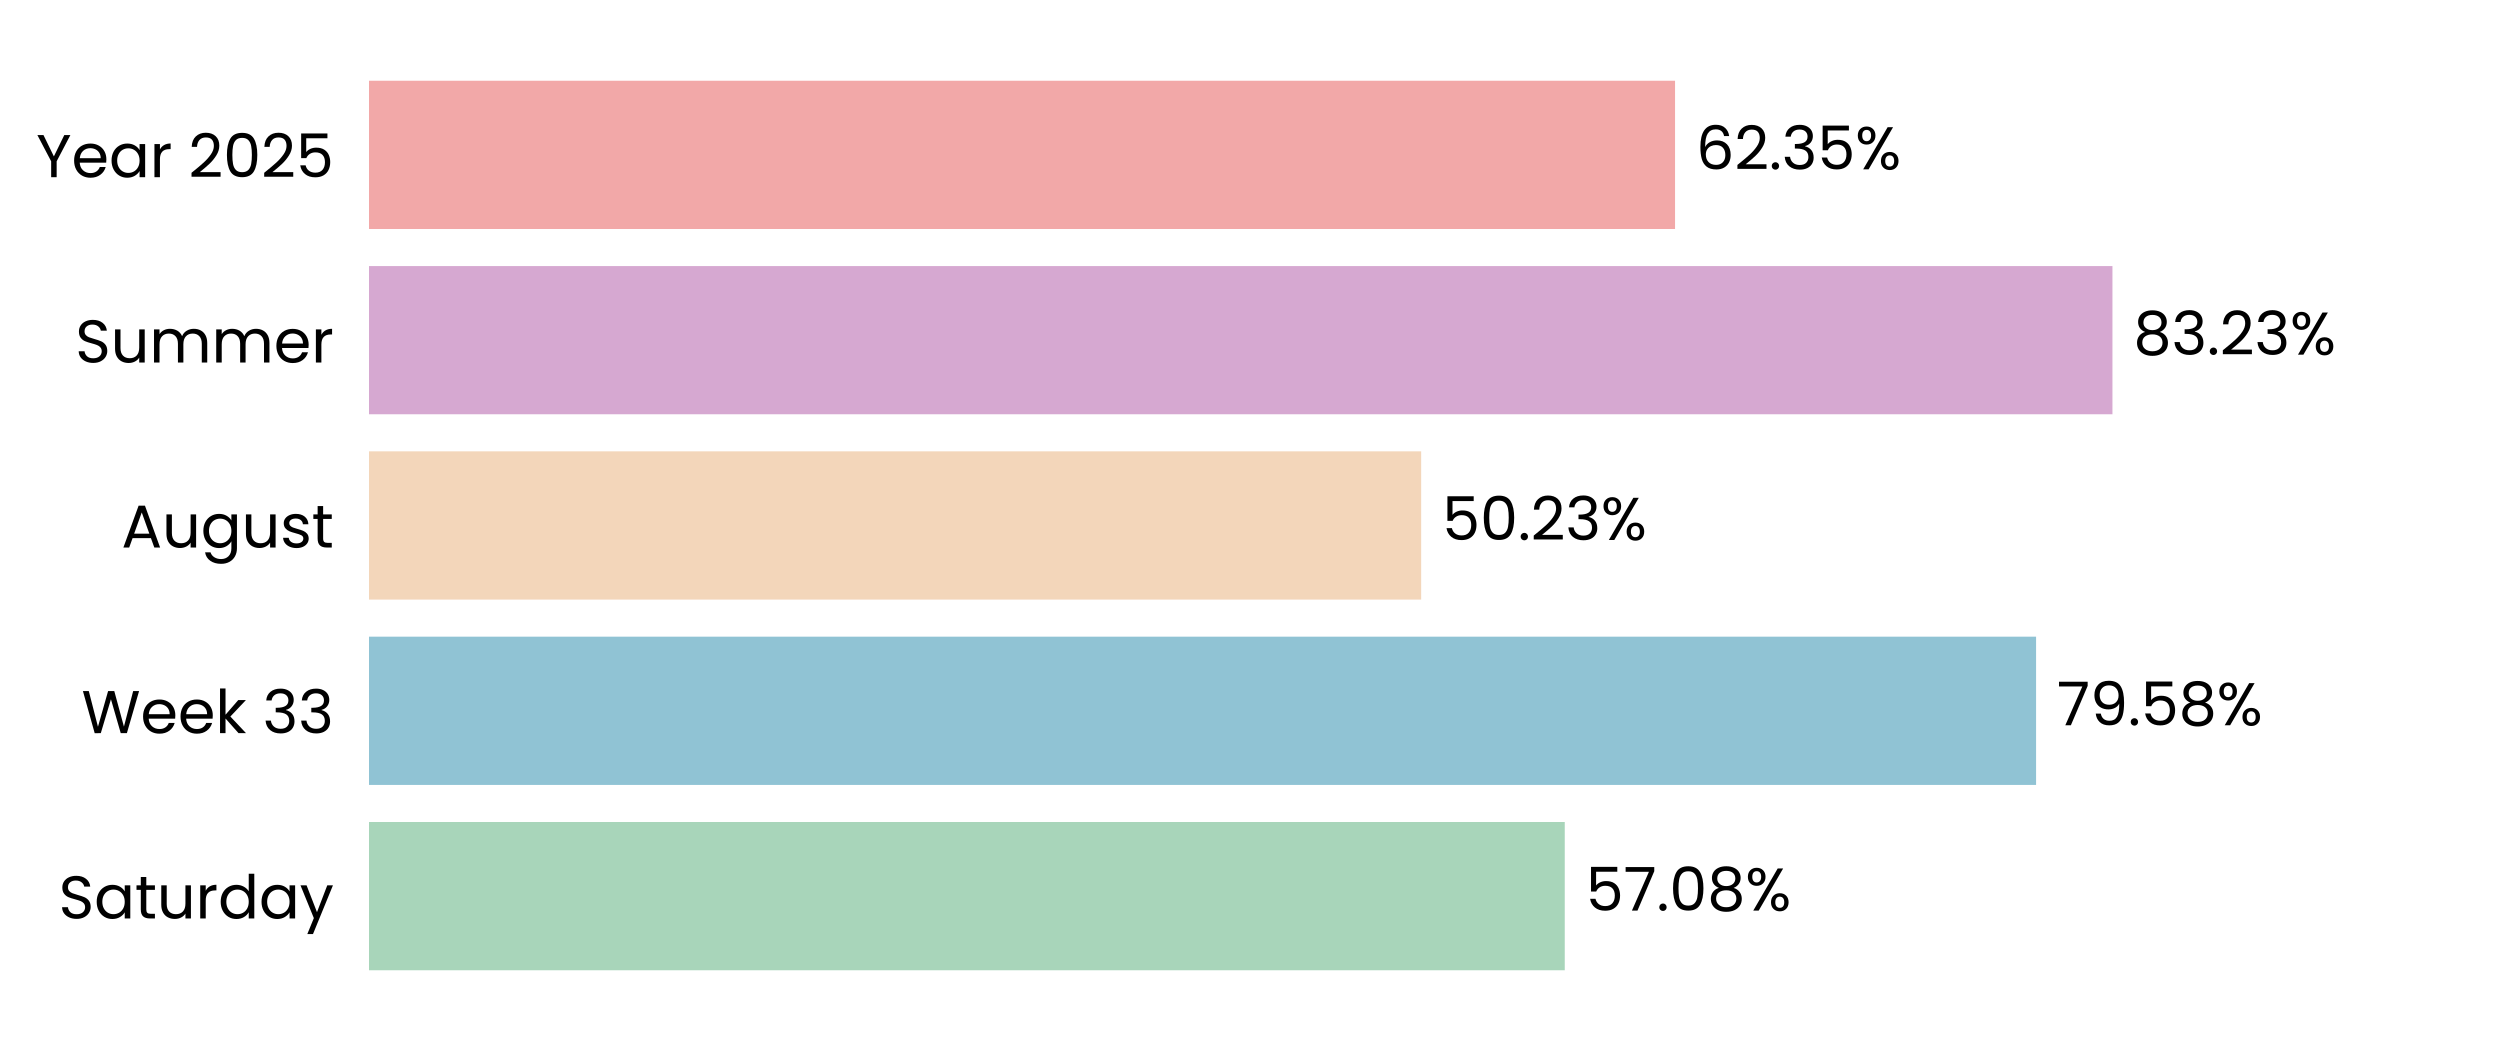
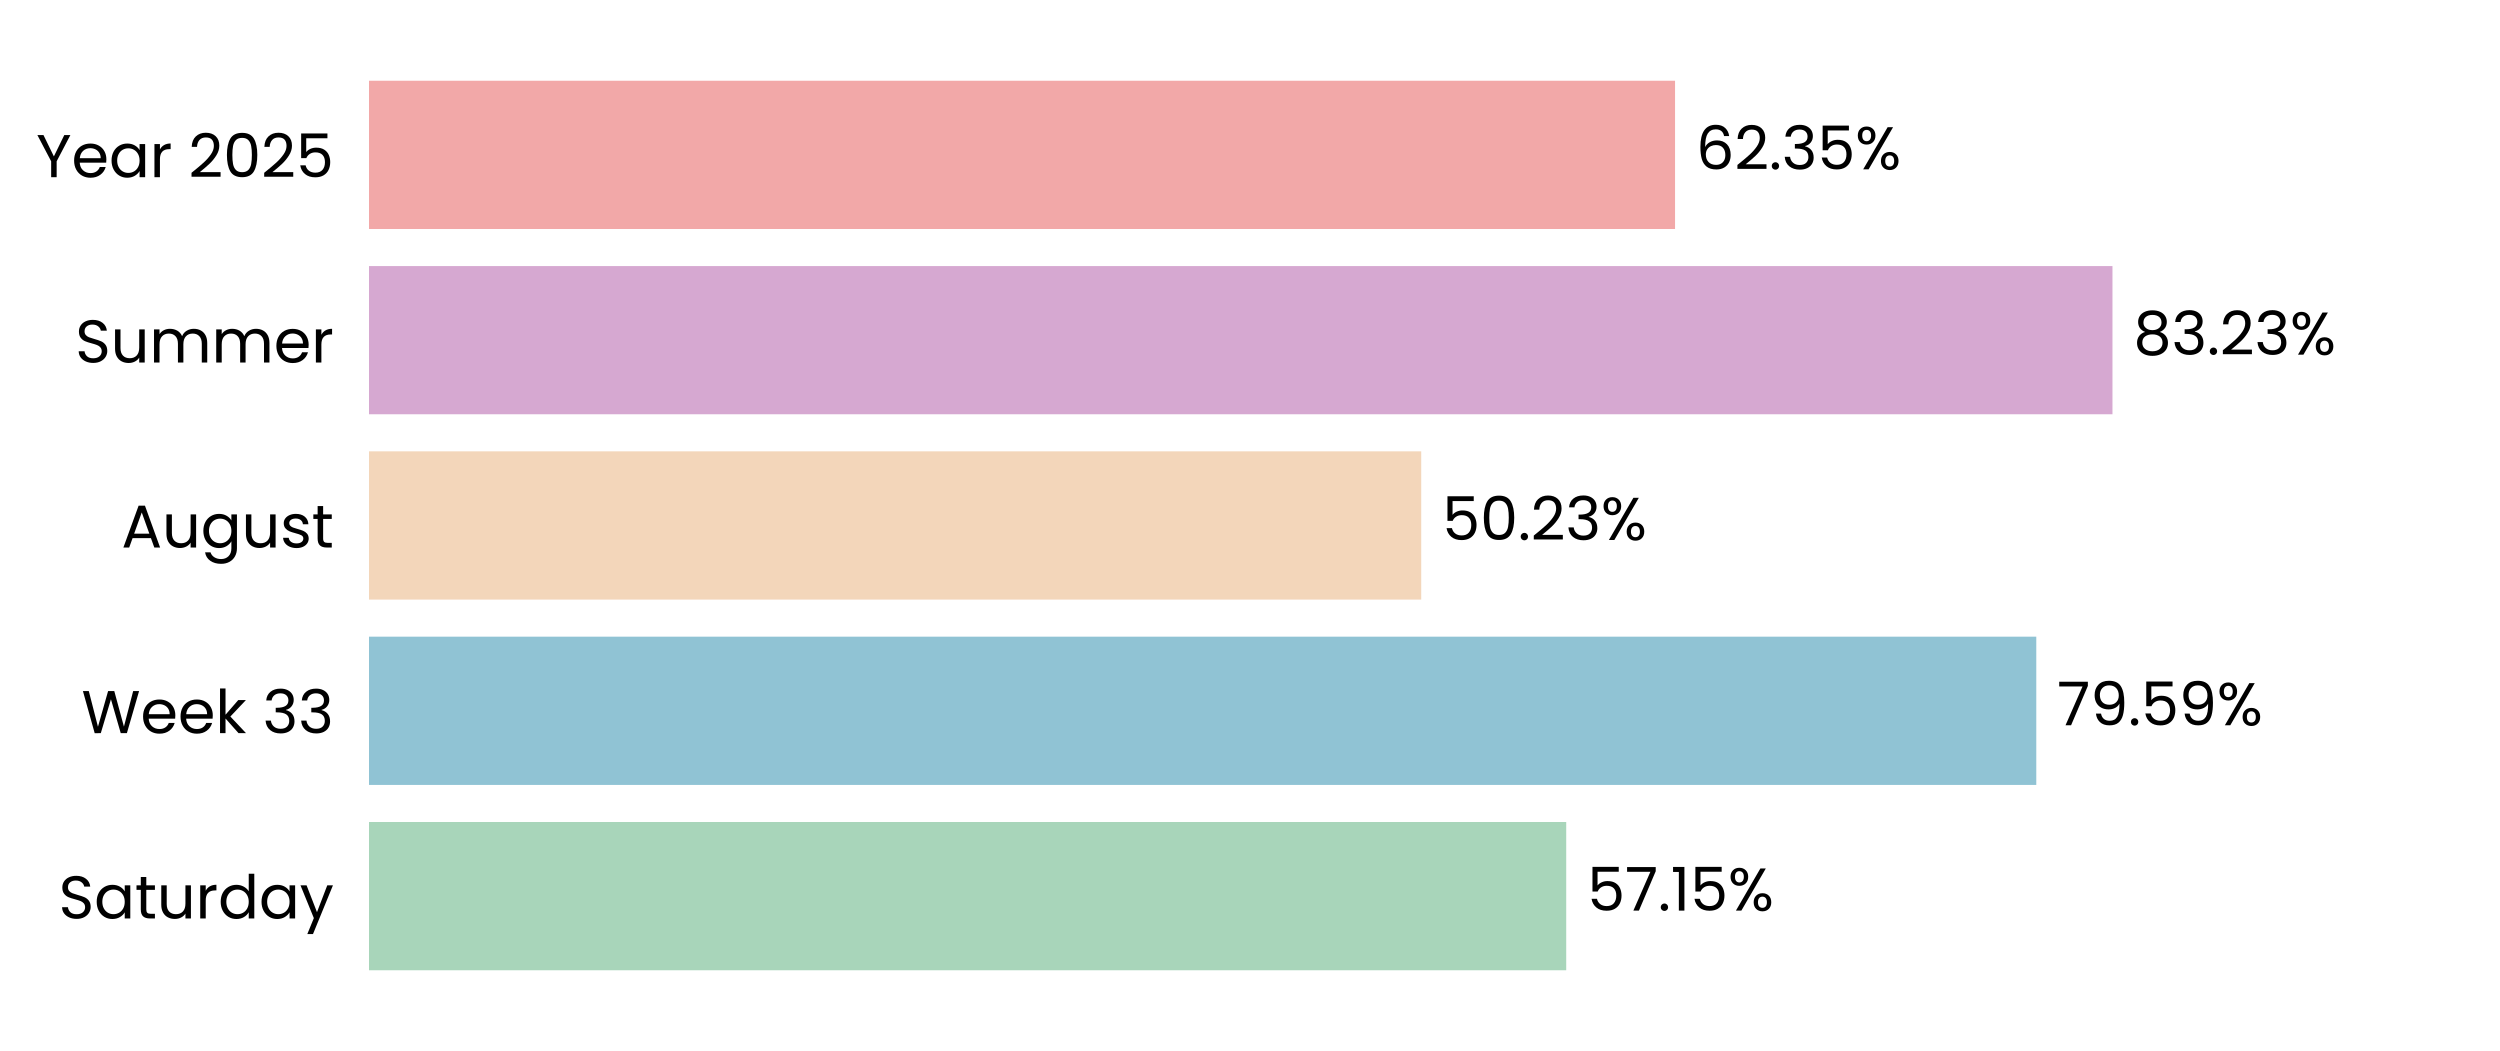
<svg xmlns="http://www.w3.org/2000/svg" xmlns:xlink="http://www.w3.org/1999/xlink" width="496.691pt" height="208.8pt" viewBox="0 0 496.691 208.8" version="1.1">
  <defs>
    <style type="text/css">*{stroke-linejoin: round; stroke-linecap: butt}</style>
  </defs>
  <g id="figure_1">
    <g id="patch_1">
      <path d="M 0 208.8  L 496.691 208.8  L 496.691 0  L 0 0  L 0 208.8  z " style="fill: none" />
    </g>
    <g id="axes_1">
      <g id="patch_2">
        <path d="M 73.311 201.6  L 489.491 201.6  L 489.491 7.2  L 73.311 7.2  L 73.311 201.6  z " style="fill: none" />
      </g>
      <g id="patch_3">
-         <path d="M 73.311 192.764  L 310.881 192.764  L 310.881 163.309  L 73.311 163.309  z " clip-path="url(#p1f430cf70c)" style="fill: #a8d5ba" />
+         <path d="M 73.311 192.764  L 311.17 192.764  L 311.17 163.309  L 73.311 163.309  z " clip-path="url(#pfc4c028aff)" style="fill: #a8d5ba" />
      </g>
      <g id="patch_4">
-         <path d="M 73.311 155.945  L 404.521 155.945  L 404.521 126.491  L 73.311 126.491  z " clip-path="url(#p1f430cf70c)" style="fill: #90c3d4" />
+         <path d="M 73.311 155.945  L 404.562 155.945  L 404.562 126.491  L 73.311 126.491  z " clip-path="url(#pfc4c028aff)" style="fill: #90c3d4" />
      </g>
      <g id="patch_5">
-         <path d="M 73.311 119.127  L 282.352 119.127  L 282.352 89.673  L 73.311 89.673  z " clip-path="url(#p1f430cf70c)" style="fill: #f3d6ba" />
+         <path d="M 73.311 119.127  L 282.362 119.127  L 282.362 89.673  L 73.311 89.673  z " clip-path="url(#pfc4c028aff)" style="fill: #f3d6ba" />
      </g>
      <g id="patch_6">
-         <path d="M 73.311 82.309  L 419.694 82.309  L 419.694 52.855  L 73.311 52.855  z " clip-path="url(#p1f430cf70c)" style="fill: #d6a8d1" />
+         <path d="M 73.311 82.309  L 419.698 82.309  L 419.698 52.855  L 73.311 52.855  z " clip-path="url(#pfc4c028aff)" style="fill: #d6a8d1" />
      </g>
      <g id="patch_7">
-         <path d="M 73.311 45.491  L 332.792 45.491  L 332.792 16.036  L 73.311 16.036  z " clip-path="url(#p1f430cf70c)" style="fill: #f2a8a8" />
+         <path d="M 73.311 45.491  L 332.793 45.491  L 332.793 16.036  L 73.311 16.036  z " clip-path="url(#pfc4c028aff)" style="fill: #f2a8a8" />
      </g>
      <g id="matplotlib.axis_1">
        <g id="ytick_1">
          <g id="text_1">
            <g transform="translate(11.65312 182.4764) scale(0.12 -0.12)">
              <defs>
                <path id="Poppins-Regular-53" d="M 1907 -45  Q 1466 -45 1117 112  Q 768 269 569 547  Q 371 826 365 1190  L 986 1190  Q 1018 877 1245 662  Q 1472 448 1907 448  Q 2323 448 2563 656  Q 2803 864 2803 1190  Q 2803 1446 2662 1606  Q 2522 1766 2310 1849  Q 2099 1933 1741 2029  Q 1299 2144 1033 2259  Q 768 2374 579 2620  Q 390 2867 390 3283  Q 390 3648 576 3929  Q 762 4211 1098 4364  Q 1434 4518 1869 4518  Q 2496 4518 2896 4204  Q 3296 3891 3347 3373  L 2707 3373  Q 2675 3629 2438 3824  Q 2202 4019 1811 4019  Q 1446 4019 1216 3830  Q 986 3642 986 3302  Q 986 3059 1123 2905  Q 1261 2752 1462 2672  Q 1664 2592 2029 2490  Q 2470 2368 2739 2249  Q 3008 2131 3200 1884  Q 3392 1638 3392 1216  Q 3392 890 3219 602  Q 3046 314 2707 134  Q 2368 -45 1907 -45  z " transform="scale(0.015625)" />
                <path id="Poppins-Regular-61" d="M 275 1766  Q 275 2304 492 2710  Q 710 3117 1091 3341  Q 1472 3565 1939 3565  Q 2400 3565 2739 3366  Q 3078 3168 3245 2867  L 3245 3507  L 3834 3507  L 3834 0  L 3245 0  L 3245 653  Q 3072 346 2729 144  Q 2387 -58 1933 -58  Q 1466 -58 1088 172  Q 710 403 492 819  Q 275 1235 275 1766  z M 3245 1760  Q 3245 2157 3085 2451  Q 2925 2746 2653 2902  Q 2381 3059 2054 3059  Q 1728 3059 1459 2905  Q 1190 2752 1030 2457  Q 870 2163 870 1766  Q 870 1363 1030 1065  Q 1190 768 1459 611  Q 1728 454 2054 454  Q 2381 454 2653 611  Q 2925 768 3085 1065  Q 3245 1363 3245 1760  z " transform="scale(0.015625)" />
                <path id="Poppins-Regular-74" d="M 1203 3027  L 1203 960  Q 1203 704 1312 598  Q 1421 493 1690 493  L 2118 493  L 2118 0  L 1594 0  Q 1107 0 864 224  Q 621 448 621 960  L 621 3027  L 166 3027  L 166 3507  L 621 3507  L 621 4390  L 1203 4390  L 1203 3507  L 2118 3507  L 2118 3027  L 1203 3027  z " transform="scale(0.015625)" />
                <path id="Poppins-Regular-75" d="M 3603 3507  L 3603 0  L 3021 0  L 3021 518  Q 2854 250 2556 99  Q 2259 -51 1901 -51  Q 1491 -51 1164 118  Q 838 288 649 627  Q 461 966 461 1453  L 461 3507  L 1037 3507  L 1037 1530  Q 1037 1011 1299 732  Q 1562 454 2016 454  Q 2483 454 2752 742  Q 3021 1030 3021 1581  L 3021 3507  L 3603 3507  z " transform="scale(0.015625)" />
                <path id="Poppins-Regular-72" d="M 1075 2938  Q 1229 3238 1513 3404  Q 1798 3571 2208 3571  L 2208 2970  L 2054 2970  Q 1075 2970 1075 1907  L 1075 0  L 493 0  L 493 3507  L 1075 3507  L 1075 2938  z " transform="scale(0.015625)" />
                <path id="Poppins-Regular-64" d="M 275 1766  Q 275 2304 492 2710  Q 710 3117 1091 3341  Q 1472 3565 1946 3565  Q 2355 3565 2707 3376  Q 3059 3187 3245 2880  L 3245 4736  L 3834 4736  L 3834 0  L 3245 0  L 3245 659  Q 3072 346 2733 144  Q 2394 -58 1939 -58  Q 1472 -58 1091 172  Q 710 403 492 819  Q 275 1235 275 1766  z M 3245 1760  Q 3245 2157 3085 2451  Q 2925 2746 2653 2902  Q 2381 3059 2054 3059  Q 1728 3059 1459 2905  Q 1190 2752 1030 2457  Q 870 2163 870 1766  Q 870 1363 1030 1065  Q 1190 768 1459 611  Q 1728 454 2054 454  Q 2381 454 2653 611  Q 2925 768 3085 1065  Q 3245 1363 3245 1760  z " transform="scale(0.015625)" />
                <path id="Poppins-Regular-79" d="M 3514 3507  L 1402 -1651  L 800 -1651  L 1491 38  L 77 3507  L 723 3507  L 1824 666  L 2912 3507  L 3514 3507  z " transform="scale(0.015625)" />
              </defs>
              <use xlink:href="#Poppins-Regular-53" />
              <use xlink:href="#Poppins-Regular-61" transform="translate(58.7 0)" />
              <use xlink:href="#Poppins-Regular-74" transform="translate(126.3 0)" />
              <use xlink:href="#Poppins-Regular-75" transform="translate(162.7 0)" />
              <use xlink:href="#Poppins-Regular-72" transform="translate(226.7 0)" />
              <use xlink:href="#Poppins-Regular-64" transform="translate(264 0)" />
              <use xlink:href="#Poppins-Regular-61" transform="translate(331.5999 0)" />
              <use xlink:href="#Poppins-Regular-79" transform="translate(399.1999 0)" />
            </g>
          </g>
        </g>
        <g id="ytick_2">
          <g id="text_2">
            <g transform="translate(16.19813 145.6582) scale(0.12 -0.12)">
              <defs>
                <path id="Poppins-Regular-57" d="M 6099 4461  L 4806 0  L 4154 0  L 3117 3590  L 2042 0  L 1395 -6  L 147 4461  L 768 4461  L 1741 678  L 2816 4461  L 3469 4461  L 4493 691  L 5472 4461  L 6099 4461  z " transform="scale(0.015625)" />
                <path id="Poppins-Regular-65" d="M 3693 1888  Q 3693 1722 3674 1536  L 870 1536  Q 902 1018 1225 726  Q 1549 435 2010 435  Q 2387 435 2640 611  Q 2893 787 2995 1082  L 3622 1082  Q 3482 576 3059 259  Q 2637 -58 2010 -58  Q 1510 -58 1116 166  Q 723 390 499 803  Q 275 1216 275 1760  Q 275 2304 492 2713  Q 710 3123 1104 3344  Q 1498 3565 2010 3565  Q 2509 3565 2893 3347  Q 3277 3130 3485 2749  Q 3693 2368 3693 1888  z M 3091 2010  Q 3091 2342 2944 2582  Q 2797 2822 2544 2947  Q 2291 3072 1984 3072  Q 1542 3072 1232 2790  Q 922 2509 877 2010  L 3091 2010  z " transform="scale(0.015625)" />
                <path id="Poppins-Regular-6b" d="M 2451 0  L 1075 1549  L 1075 0  L 493 0  L 493 4736  L 1075 4736  L 1075 1952  L 2426 3507  L 3238 3507  L 1587 1760  L 3245 0  L 2451 0  z " transform="scale(0.015625)" />
                <path id="Poppins-Regular-20" transform="scale(0.015625)" />
                <path id="Poppins-Regular-33" d="M 384 3462  Q 429 4051 838 4384  Q 1248 4717 1901 4717  Q 2336 4717 2653 4560  Q 2970 4403 3133 4134  Q 3296 3866 3296 3526  Q 3296 3130 3069 2842  Q 2842 2554 2477 2470  L 2477 2438  Q 2893 2336 3136 2035  Q 3379 1734 3379 1248  Q 3379 883 3212 592  Q 3046 301 2713 134  Q 2381 -32 1914 -32  Q 1235 -32 800 323  Q 365 678 314 1331  L 877 1331  Q 922 947 1190 704  Q 1459 461 1907 461  Q 2355 461 2588 694  Q 2822 928 2822 1299  Q 2822 1779 2502 1990  Q 2182 2202 1536 2202  L 1389 2202  L 1389 2688  L 1542 2688  Q 2131 2694 2432 2883  Q 2733 3072 2733 3469  Q 2733 3808 2512 4013  Q 2291 4218 1882 4218  Q 1485 4218 1241 4013  Q 998 3808 954 3462  L 384 3462  z " transform="scale(0.015625)" />
              </defs>
              <use xlink:href="#Poppins-Regular-57" />
              <use xlink:href="#Poppins-Regular-65" transform="translate(97.59999 0)" />
              <use xlink:href="#Poppins-Regular-65" transform="translate(159.6 0)" />
              <use xlink:href="#Poppins-Regular-6b" transform="translate(221.6 0)" />
              <use xlink:href="#Poppins-Regular-20" transform="translate(273.0999 0)" />
              <use xlink:href="#Poppins-Regular-33" transform="translate(299.7999 0)" />
              <use xlink:href="#Poppins-Regular-33" transform="translate(358.6999 0)" />
            </g>
          </g>
        </g>
        <g id="ytick_3">
          <g id="text_3">
            <g transform="translate(24.11812 108.78) scale(0.12 -0.12)">
              <defs>
                <path id="Poppins-Regular-41" d="M 3130 992  L 1184 992  L 826 0  L 211 0  L 1824 4435  L 2496 4435  L 4102 0  L 3488 0  L 3130 992  z M 2963 1466  L 2157 3718  L 1350 1466  L 2963 1466  z " transform="scale(0.015625)" />
                <path id="Poppins-Regular-67" d="M 1939 3565  Q 2394 3565 2736 3366  Q 3078 3168 3245 2867  L 3245 3507  L 3834 3507  L 3834 -77  Q 3834 -557 3629 -931  Q 3424 -1306 3043 -1517  Q 2662 -1728 2157 -1728  Q 1466 -1728 1005 -1401  Q 544 -1075 461 -512  L 1037 -512  Q 1133 -832 1433 -1027  Q 1734 -1222 2157 -1222  Q 2637 -1222 2941 -921  Q 3245 -621 3245 -77  L 3245 659  Q 3072 352 2733 147  Q 2394 -58 1939 -58  Q 1472 -58 1091 172  Q 710 403 492 819  Q 275 1235 275 1766  Q 275 2304 492 2710  Q 710 3117 1091 3341  Q 1472 3565 1939 3565  z M 3245 1760  Q 3245 2157 3085 2451  Q 2925 2746 2653 2902  Q 2381 3059 2054 3059  Q 1728 3059 1459 2905  Q 1190 2752 1030 2457  Q 870 2163 870 1766  Q 870 1363 1030 1065  Q 1190 768 1459 611  Q 1728 454 2054 454  Q 2381 454 2653 611  Q 2925 768 3085 1065  Q 3245 1363 3245 1760  z " transform="scale(0.015625)" />
                <path id="Poppins-Regular-73" d="M 1734 -58  Q 1331 -58 1011 80  Q 691 218 505 464  Q 320 710 301 1030  L 902 1030  Q 928 768 1149 601  Q 1370 435 1728 435  Q 2061 435 2253 582  Q 2445 730 2445 954  Q 2445 1184 2240 1296  Q 2035 1408 1606 1517  Q 1216 1619 969 1724  Q 723 1830 547 2038  Q 371 2246 371 2586  Q 371 2854 531 3078  Q 691 3302 985 3433  Q 1280 3565 1658 3565  Q 2240 3565 2598 3270  Q 2957 2976 2982 2464  L 2400 2464  Q 2381 2739 2179 2905  Q 1978 3072 1638 3072  Q 1325 3072 1139 2937  Q 954 2803 954 2586  Q 954 2413 1066 2301  Q 1178 2189 1347 2121  Q 1517 2054 1818 1971  Q 2195 1869 2432 1769  Q 2669 1670 2838 1472  Q 3008 1274 3014 954  Q 3014 666 2854 435  Q 2694 205 2403 73  Q 2112 -58 1734 -58  z " transform="scale(0.015625)" />
              </defs>
              <use xlink:href="#Poppins-Regular-41" />
              <use xlink:href="#Poppins-Regular-75" transform="translate(67.39999 0)" />
              <use xlink:href="#Poppins-Regular-67" transform="translate(131.4 0)" />
              <use xlink:href="#Poppins-Regular-75" transform="translate(199 0)" />
              <use xlink:href="#Poppins-Regular-73" transform="translate(263 0)" />
              <use xlink:href="#Poppins-Regular-74" transform="translate(315.2 0)" />
            </g>
          </g>
        </g>
        <g id="ytick_4">
          <g id="text_4">
            <g transform="translate(14.95125 72.02182) scale(0.12 -0.12)">
              <defs>
                <path id="Poppins-Regular-6d" d="M 4710 3571  Q 5120 3571 5440 3401  Q 5760 3232 5945 2893  Q 6131 2554 6131 2067  L 6131 0  L 5555 0  L 5555 1984  Q 5555 2509 5296 2787  Q 5037 3066 4595 3066  Q 4141 3066 3872 2774  Q 3603 2483 3603 1933  L 3603 0  L 3027 0  L 3027 1984  Q 3027 2509 2768 2787  Q 2509 3066 2067 3066  Q 1613 3066 1344 2774  Q 1075 2483 1075 1933  L 1075 0  L 493 0  L 493 3507  L 1075 3507  L 1075 3002  Q 1248 3277 1539 3424  Q 1830 3571 2182 3571  Q 2624 3571 2963 3372  Q 3302 3174 3469 2790  Q 3616 3162 3955 3366  Q 4294 3571 4710 3571  z " transform="scale(0.015625)" />
              </defs>
              <use xlink:href="#Poppins-Regular-53" />
              <use xlink:href="#Poppins-Regular-75" transform="translate(58.7 0)" />
              <use xlink:href="#Poppins-Regular-6d" transform="translate(122.7 0)" />
              <use xlink:href="#Poppins-Regular-6d" transform="translate(225.7 0)" />
              <use xlink:href="#Poppins-Regular-65" transform="translate(328.7 0)" />
              <use xlink:href="#Poppins-Regular-72" transform="translate(390.6999 0)" />
            </g>
          </g>
        </g>
        <g id="ytick_5">
          <g id="text_5">
            <g transform="translate(7.2 35.20364) scale(0.12 -0.12)">
              <defs>
                <path id="Poppins-Regular-59" d="M 3616 4461  L 2163 1683  L 2163 0  L 1581 0  L 1581 1683  L 122 4461  L 768 4461  L 1869 2202  L 2970 4461  L 3616 4461  z " transform="scale(0.015625)" />
                <path id="Poppins-Regular-32" d="M 326 467  Q 1139 1120 1600 1539  Q 2061 1958 2377 2416  Q 2694 2874 2694 3315  Q 2694 3731 2492 3971  Q 2291 4211 1843 4211  Q 1408 4211 1168 3939  Q 928 3667 909 3213  L 346 3213  Q 371 3930 780 4320  Q 1190 4710 1837 4710  Q 2496 4710 2883 4345  Q 3270 3981 3270 3341  Q 3270 2810 2953 2307  Q 2637 1805 2233 1424  Q 1830 1043 1203 538  L 3405 538  L 3405 51  L 326 51  L 326 467  z " transform="scale(0.015625)" />
                <path id="Poppins-Regular-30" d="M 397 2362  Q 397 3462 755 4080  Q 1114 4698 2010 4698  Q 2899 4698 3257 4080  Q 3616 3462 3616 2362  Q 3616 1242 3257 621  Q 2899 0 2010 0  Q 1114 0 755 621  Q 397 1242 397 2362  z M 3040 2362  Q 3040 2918 2966 3305  Q 2893 3693 2665 3929  Q 2438 4166 2010 4166  Q 1574 4166 1347 3929  Q 1120 3693 1046 3305  Q 973 2918 973 2362  Q 973 1786 1046 1395  Q 1120 1005 1347 768  Q 1574 531 2010 531  Q 2438 531 2665 768  Q 2893 1005 2966 1395  Q 3040 1786 3040 2362  z " transform="scale(0.015625)" />
                <path id="Poppins-Regular-35" d="M 3347 4122  L 1101 4122  L 1101 2662  Q 1248 2867 1536 2998  Q 1824 3130 2157 3130  Q 2688 3130 3021 2909  Q 3354 2688 3498 2339  Q 3642 1990 3642 1600  Q 3642 1139 3469 774  Q 3296 410 2941 198  Q 2586 -13 2061 -13  Q 1389 -13 973 332  Q 557 678 467 1254  L 1037 1254  Q 1120 890 1389 685  Q 1658 480 2067 480  Q 2573 480 2829 784  Q 3085 1088 3085 1587  Q 3085 2086 2829 2358  Q 2573 2630 2074 2630  Q 1734 2630 1481 2467  Q 1229 2304 1114 2022  L 563 2022  L 563 4634  L 3347 4634  L 3347 4122  z " transform="scale(0.015625)" />
              </defs>
              <use xlink:href="#Poppins-Regular-59" />
              <use xlink:href="#Poppins-Regular-65" transform="translate(58.39999 0)" />
              <use xlink:href="#Poppins-Regular-61" transform="translate(120.4 0)" />
              <use xlink:href="#Poppins-Regular-72" transform="translate(188 0)" />
              <use xlink:href="#Poppins-Regular-20" transform="translate(225.3 0)" />
              <use xlink:href="#Poppins-Regular-32" transform="translate(252 0)" />
              <use xlink:href="#Poppins-Regular-30" transform="translate(309.4999 0)" />
              <use xlink:href="#Poppins-Regular-32" transform="translate(372.2999 0)" />
              <use xlink:href="#Poppins-Regular-35" transform="translate(429.7999 0)" />
            </g>
          </g>
        </g>
      </g>
      <g id="text_6">
-         <g transform="translate(315.0425 180.9164) scale(0.12 -0.12)">
+         <g transform="translate(315.3315 180.9164) scale(0.12 -0.12)">
          <defs>
            <path id="Poppins-Regular-37" d="M 3245 4173  L 1466 0  L 877 0  L 2682 4115  L 211 4115  L 211 4614  L 3245 4614  L 3245 4173  z " transform="scale(0.015625)" />
            <path id="Poppins-Regular-2e" d="M 678 -38  Q 512 -38 397 77  Q 282 192 282 358  Q 282 525 397 640  Q 512 755 678 755  Q 838 755 950 640  Q 1062 525 1062 358  Q 1062 192 950 77  Q 838 -38 678 -38  z " transform="scale(0.015625)" />
-             <path id="Poppins-Regular-38" d="M 1242 2406  Q 883 2547 691 2816  Q 499 3085 499 3469  Q 499 3814 672 4092  Q 845 4371 1187 4534  Q 1530 4698 2016 4698  Q 2502 4698 2844 4534  Q 3187 4371 3363 4092  Q 3539 3814 3539 3469  Q 3539 3098 3340 2819  Q 3142 2541 2797 2406  Q 3194 2285 3427 1981  Q 3661 1677 3661 1248  Q 3661 832 3456 521  Q 3251 211 2876 41  Q 2502 -128 2016 -128  Q 1530 -128 1162 41  Q 794 211 589 521  Q 384 832 384 1248  Q 384 1677 614 1984  Q 845 2291 1242 2406  z M 2976 3398  Q 2976 3789 2720 4000  Q 2464 4211 2016 4211  Q 1574 4211 1318 4000  Q 1062 3789 1062 3392  Q 1062 3034 1328 2816  Q 1594 2598 2016 2598  Q 2445 2598 2710 2819  Q 2976 3040 2976 3398  z M 2016 2150  Q 1542 2150 1241 1929  Q 941 1709 941 1267  Q 941 858 1232 608  Q 1523 358 2016 358  Q 2509 358 2797 608  Q 3085 858 3085 1267  Q 3085 1696 2790 1923  Q 2496 2150 2016 2150  z " transform="scale(0.015625)" />
+             <path id="Poppins-Regular-31" d="M 243 4096  L 243 4627  L 1446 4627  L 1446 0  L 858 0  L 858 4096  L 243 4096  z " transform="scale(0.015625)" />
            <path id="Poppins-Regular-25" d="M 269 3584  Q 269 4019 531 4278  Q 794 4538 1203 4538  Q 1613 4538 1875 4278  Q 2138 4019 2138 3584  Q 2138 3142 1875 2883  Q 1613 2624 1203 2624  Q 794 2624 531 2883  Q 269 3142 269 3584  z M 4006 4467  L 1414 0  L 838 0  L 3430 4467  L 4006 4467  z M 1203 4179  Q 986 4179 861 4028  Q 736 3878 736 3584  Q 736 3290 861 3136  Q 986 2982 1203 2982  Q 1421 2982 1549 3139  Q 1677 3296 1677 3584  Q 1677 3878 1549 4028  Q 1421 4179 1203 4179  z M 2720 883  Q 2720 1325 2982 1584  Q 3245 1843 3654 1843  Q 4064 1843 4323 1584  Q 4582 1325 4582 883  Q 4582 448 4323 185  Q 4064 -77 3654 -77  Q 3245 -77 2982 182  Q 2720 442 2720 883  z M 3648 1478  Q 3430 1478 3302 1328  Q 3174 1178 3174 883  Q 3174 595 3302 444  Q 3430 294 3648 294  Q 3866 294 3994 444  Q 4122 595 4122 883  Q 4122 1178 3994 1328  Q 3866 1478 3648 1478  z " transform="scale(0.015625)" />
          </defs>
          <use xlink:href="#Poppins-Regular-35" />
          <use xlink:href="#Poppins-Regular-37" transform="translate(62.79999 0)" />
          <use xlink:href="#Poppins-Regular-2e" transform="translate(117.4 0)" />
-           <use xlink:href="#Poppins-Regular-30" transform="translate(138.4 0)" />
-           <use xlink:href="#Poppins-Regular-38" transform="translate(201.2 0)" />
-           <use xlink:href="#Poppins-Regular-25" transform="translate(264.2999 0)" />
+           <use xlink:href="#Poppins-Regular-31" transform="translate(138.4 0)" />
+           <use xlink:href="#Poppins-Regular-35" transform="translate(170.3999 0)" />
+           <use xlink:href="#Poppins-Regular-25" transform="translate(233.1999 0)" />
        </g>
      </g>
      <g id="text_7">
-         <g transform="translate(408.683 144.0982) scale(0.12 -0.12)">
+         <g transform="translate(408.7243 144.0982) scale(0.12 -0.12)">
          <defs>
            <path id="Poppins-Regular-39" d="M 1146 1242  Q 1210 877 1443 678  Q 1677 480 2074 480  Q 2605 480 2857 896  Q 3110 1312 3098 2298  Q 2963 2010 2649 1846  Q 2336 1683 1952 1683  Q 1523 1683 1187 1859  Q 851 2035 659 2374  Q 467 2714 467 3194  Q 467 3878 864 4297  Q 1261 4717 1990 4717  Q 2886 4717 3248 4134  Q 3610 3552 3610 2400  Q 3610 1594 3466 1069  Q 3322 544 2979 269  Q 2637 -6 2042 -6  Q 1389 -6 1024 346  Q 659 698 608 1242  L 1146 1242  z M 2048 2176  Q 2477 2176 2752 2441  Q 3027 2707 3027 3162  Q 3027 3642 2758 3936  Q 2490 4230 2003 4230  Q 1555 4230 1289 3948  Q 1024 3667 1024 3206  Q 1024 2739 1286 2457  Q 1549 2176 2048 2176  z " transform="scale(0.015625)" />
          </defs>
          <use xlink:href="#Poppins-Regular-37" />
          <use xlink:href="#Poppins-Regular-39" transform="translate(54.59999 0)" />
          <use xlink:href="#Poppins-Regular-2e" transform="translate(117.6 0)" />
          <use xlink:href="#Poppins-Regular-35" transform="translate(138.6 0)" />
-           <use xlink:href="#Poppins-Regular-38" transform="translate(201.3999 0)" />
-           <use xlink:href="#Poppins-Regular-25" transform="translate(264.4999 0)" />
+           <use xlink:href="#Poppins-Regular-39" transform="translate(201.3999 0)" />
+           <use xlink:href="#Poppins-Regular-25" transform="translate(264.3999 0)" />
        </g>
      </g>
      <g id="text_8">
-         <g transform="translate(286.514 107.28) scale(0.12 -0.12)">
+         <g transform="translate(286.5233 107.28) scale(0.12 -0.12)">
          <use xlink:href="#Poppins-Regular-35" />
          <use xlink:href="#Poppins-Regular-30" transform="translate(62.79999 0)" />
          <use xlink:href="#Poppins-Regular-2e" transform="translate(125.6 0)" />
          <use xlink:href="#Poppins-Regular-32" transform="translate(146.6 0)" />
          <use xlink:href="#Poppins-Regular-33" transform="translate(204.0999 0)" />
          <use xlink:href="#Poppins-Regular-25" transform="translate(262.9999 0)" />
        </g>
      </g>
      <g id="text_9">
-         <g transform="translate(423.8562 70.46182) scale(0.12 -0.12)">
+         <g transform="translate(423.8593 70.46182) scale(0.12 -0.12)">
+           <defs>
+             <path id="Poppins-Regular-38" d="M 1242 2406  Q 883 2547 691 2816  Q 499 3085 499 3469  Q 499 3814 672 4092  Q 845 4371 1187 4534  Q 1530 4698 2016 4698  Q 2502 4698 2844 4534  Q 3187 4371 3363 4092  Q 3539 3814 3539 3469  Q 3539 3098 3340 2819  Q 3142 2541 2797 2406  Q 3194 2285 3427 1981  Q 3661 1677 3661 1248  Q 3661 832 3456 521  Q 3251 211 2876 41  Q 2502 -128 2016 -128  Q 1530 -128 1162 41  Q 794 211 589 521  Q 384 832 384 1248  Q 384 1677 614 1984  Q 845 2291 1242 2406  z M 2976 3398  Q 2976 3789 2720 4000  Q 2464 4211 2016 4211  Q 1574 4211 1318 4000  Q 1062 3789 1062 3392  Q 1062 3034 1328 2816  Q 1594 2598 2016 2598  Q 2445 2598 2710 2819  Q 2976 3040 2976 3398  z M 2016 2150  Q 1542 2150 1241 1929  Q 941 1709 941 1267  Q 941 858 1232 608  Q 1523 358 2016 358  Q 2509 358 2797 608  Q 3085 858 3085 1267  Q 3085 1696 2790 1923  Q 2496 2150 2016 2150  z " transform="scale(0.015625)" />
+           </defs>
          <use xlink:href="#Poppins-Regular-38" />
          <use xlink:href="#Poppins-Regular-33" transform="translate(63.09999 0)" />
          <use xlink:href="#Poppins-Regular-2e" transform="translate(122 0)" />
          <use xlink:href="#Poppins-Regular-32" transform="translate(143 0)" />
          <use xlink:href="#Poppins-Regular-33" transform="translate(200.5 0)" />
          <use xlink:href="#Poppins-Regular-25" transform="translate(259.3999 0)" />
        </g>
      </g>
      <g id="text_10">
-         <g transform="translate(336.9537 33.64364) scale(0.12 -0.12)">
+         <g transform="translate(336.9545 33.64364) scale(0.12 -0.12)">
          <defs>
            <path id="Poppins-Regular-36" d="M 2976 3526  Q 2835 4237 2099 4237  Q 1530 4237 1248 3798  Q 966 3360 973 2355  Q 1120 2688 1462 2877  Q 1805 3066 2227 3066  Q 2886 3066 3280 2656  Q 3674 2246 3674 1523  Q 3674 1088 3504 742  Q 3334 397 2992 192  Q 2650 -13 2163 -13  Q 1504 -13 1133 281  Q 762 576 614 1094  Q 467 1613 467 2374  Q 467 4723 2106 4723  Q 2733 4723 3091 4384  Q 3450 4045 3514 3526  L 2976 3526  z M 2106 2573  Q 1830 2573 1587 2461  Q 1344 2349 1193 2121  Q 1043 1894 1043 1568  Q 1043 1082 1324 778  Q 1606 474 2131 474  Q 2579 474 2844 752  Q 3110 1030 3110 1504  Q 3110 2003 2854 2288  Q 2598 2573 2106 2573  z " transform="scale(0.015625)" />
          </defs>
          <use xlink:href="#Poppins-Regular-36" />
          <use xlink:href="#Poppins-Regular-32" transform="translate(63.49999 0)" />
          <use xlink:href="#Poppins-Regular-2e" transform="translate(121 0)" />
          <use xlink:href="#Poppins-Regular-33" transform="translate(142 0)" />
          <use xlink:href="#Poppins-Regular-35" transform="translate(200.8999 0)" />
          <use xlink:href="#Poppins-Regular-25" transform="translate(263.6999 0)" />
        </g>
      </g>
    </g>
  </g>
  <defs>
-     <clipPath id="p1f430cf70c">
+     <clipPath id="pfc4c028aff">
      <rect x="73.311" y="7.2" width="416.18" height="194.4" />
    </clipPath>
  </defs>
</svg>
